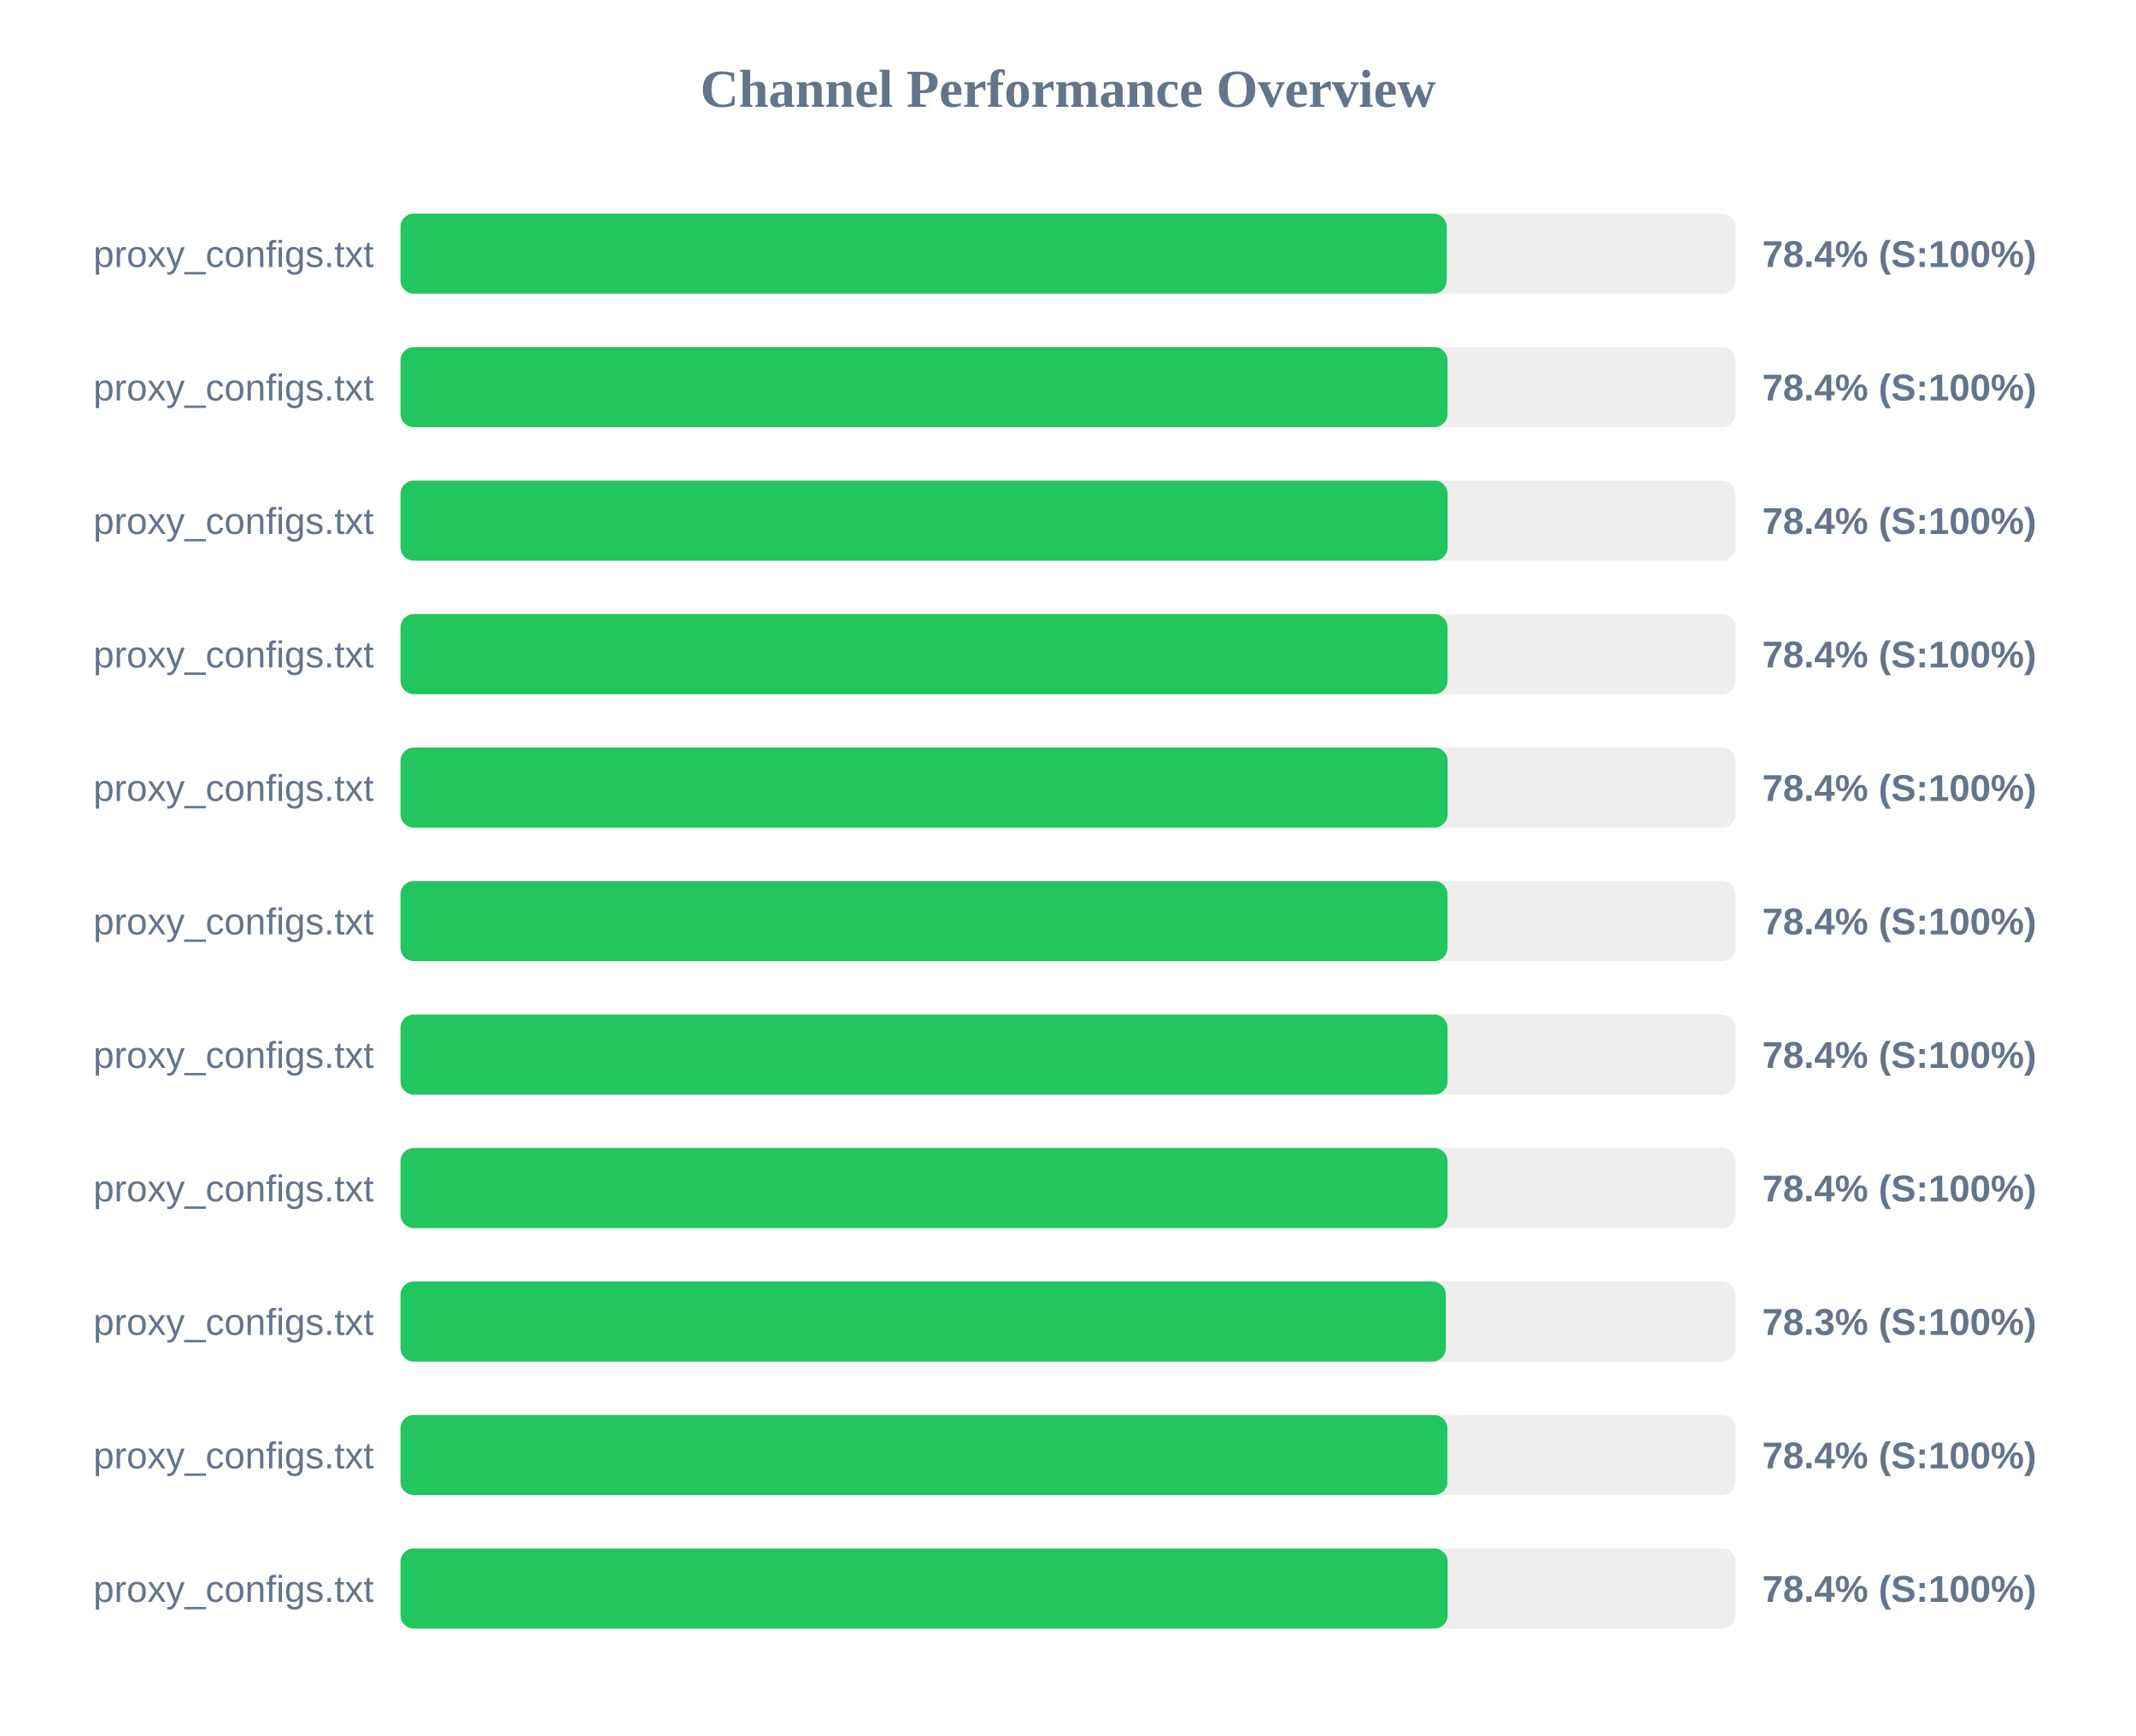
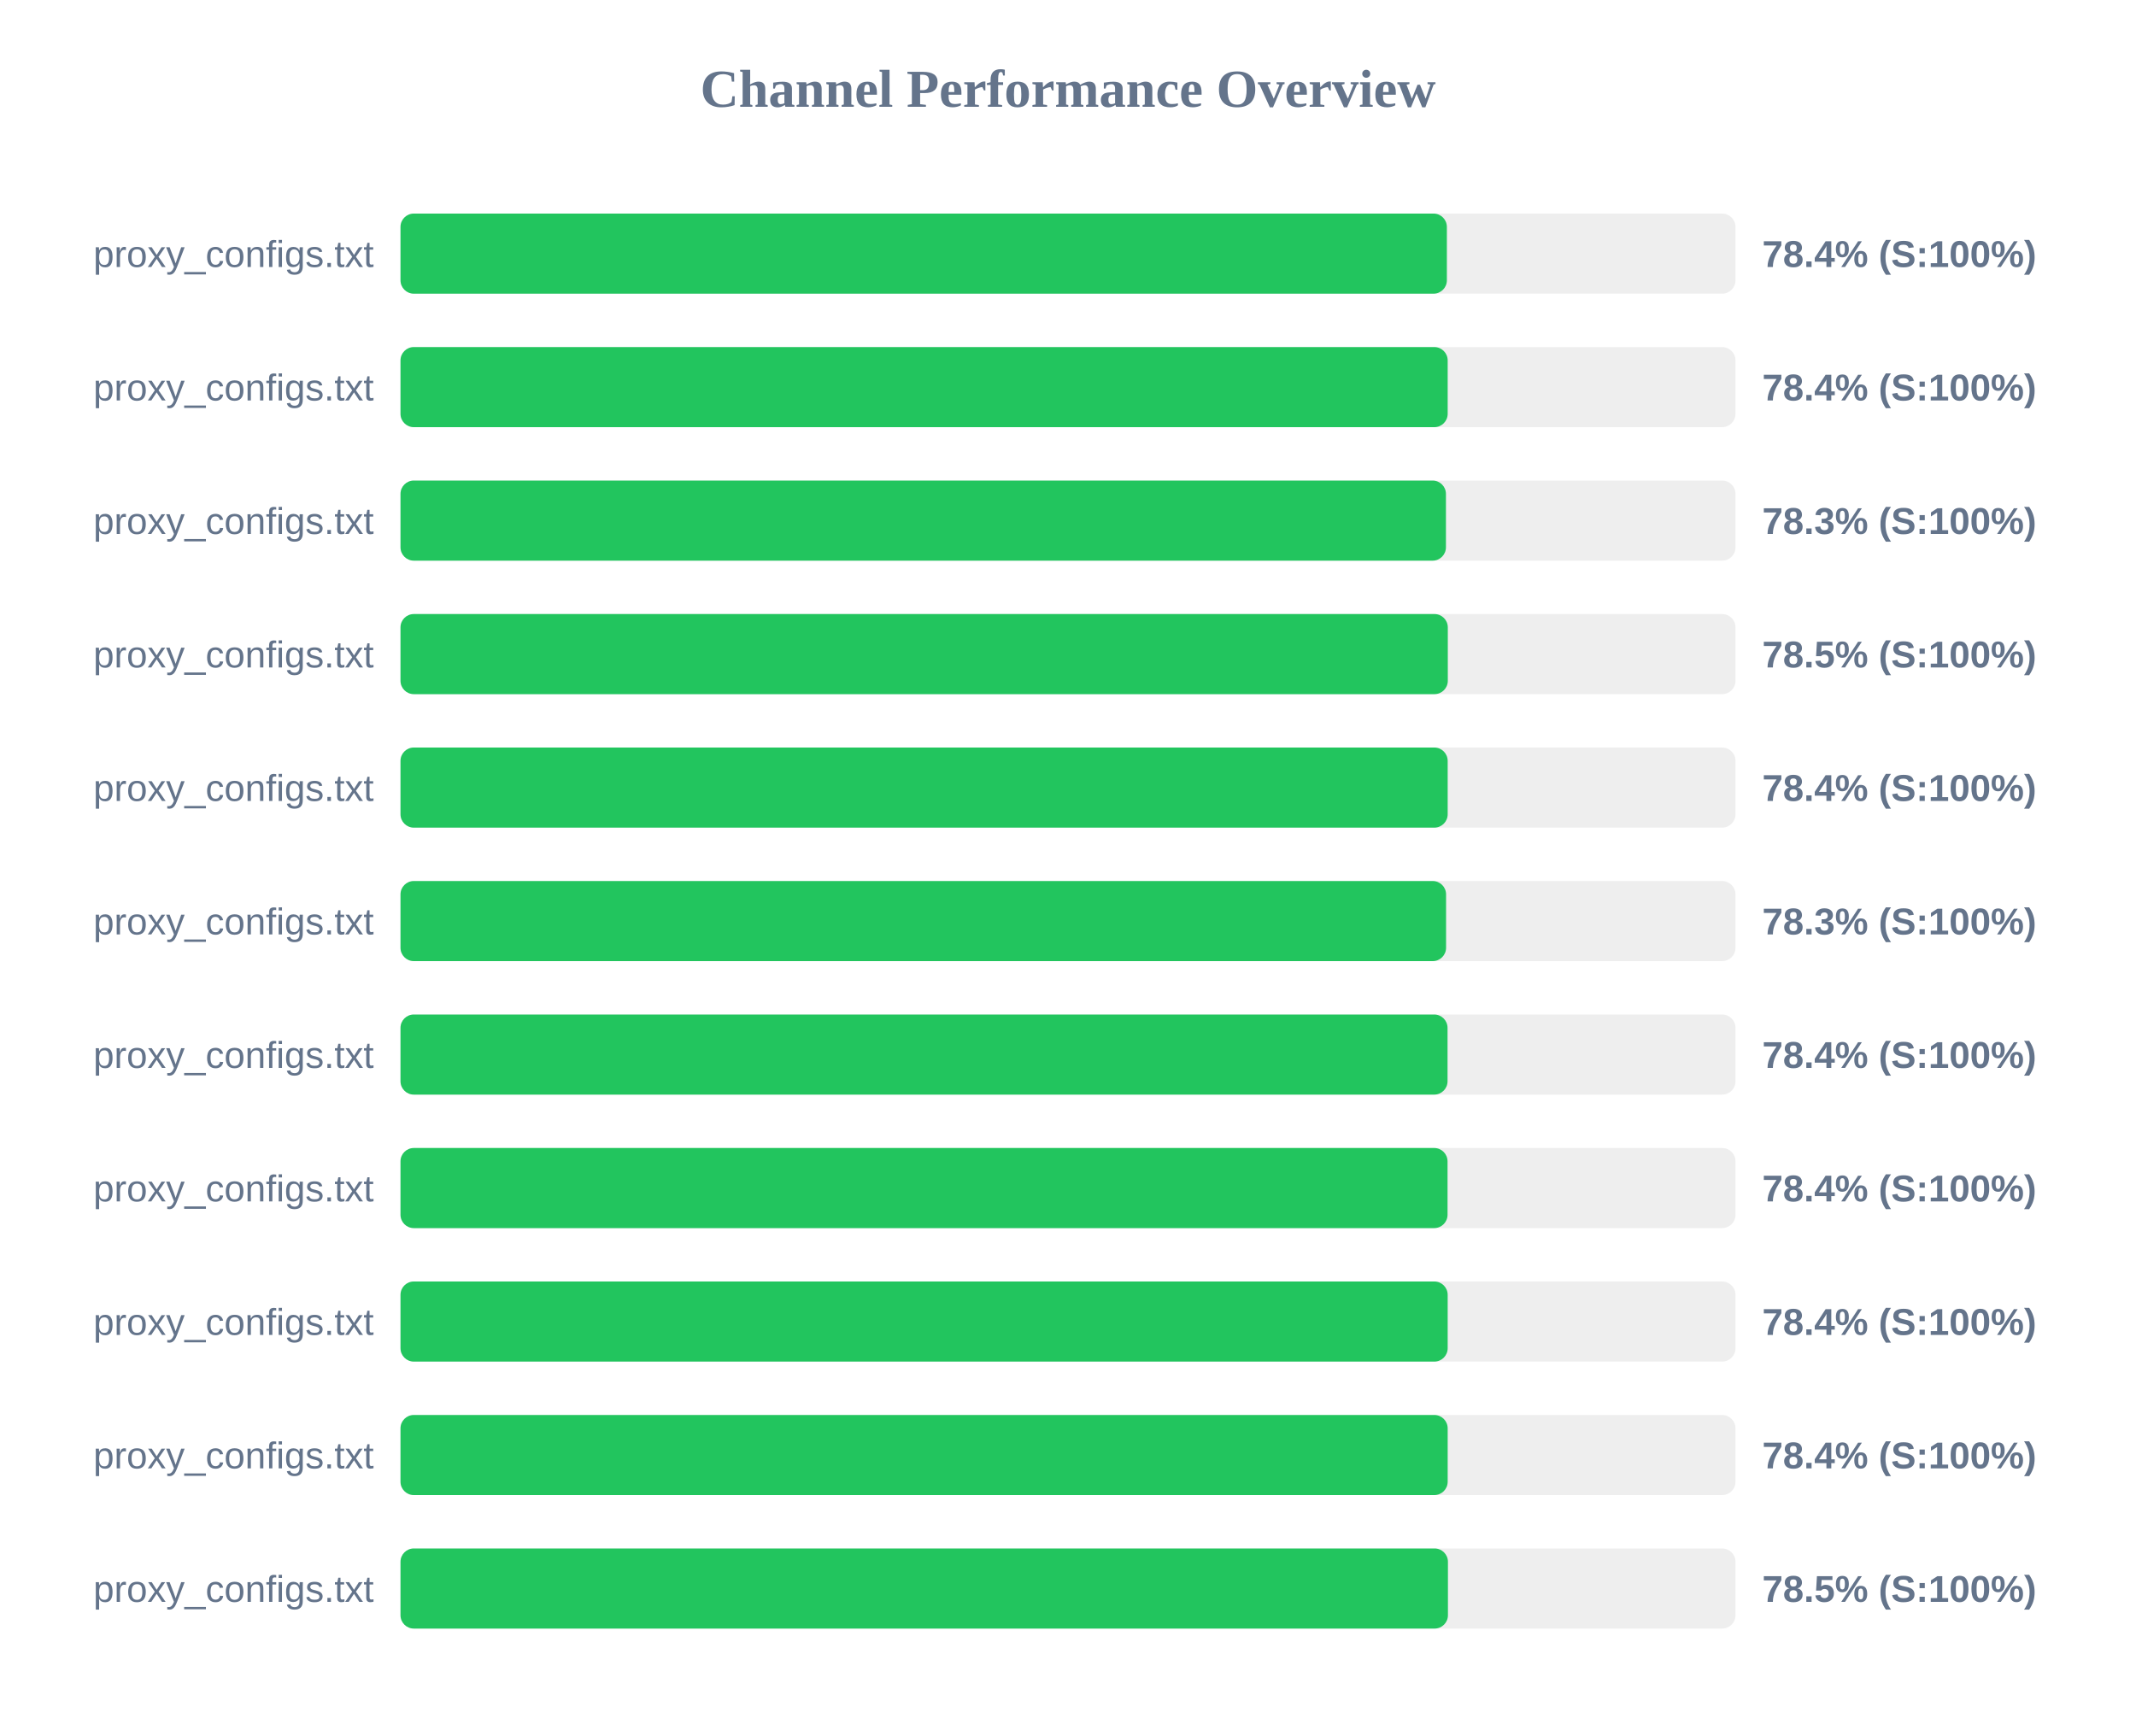
<svg xmlns="http://www.w3.org/2000/svg" width="800" height="650" version="1.1">
  <style>
        .row { font: 14px Arial; fill: #64748b; }
        .score { font: bold 14px Arial; fill: #64748b; }
    </style>
  <text x="400" y="40" text-anchor="middle" font-size="20px" font-weight="bold" fill="#64748b">Channel Performance Overview</text>
  <rect x="150" y="80" width="500" height="30" fill="#eee" rx="5" />
-   <rect x="150" y="80" width="391.85" height="30" fill="#22c55e" rx="5" />
+   <rect x="150" y="80" width="391.9" height="30" fill="#22c55e" rx="5" />
  <text x="140" y="100" text-anchor="end" class="row">proxy_configs.txt</text>
  <text x="660" y="100" text-anchor="start" class="score">78.4% (S:100%)</text>
  <rect x="150" y="130" width="500" height="30" fill="#eee" rx="5" />
-   <rect x="150" y="130" width="392.15" height="30" fill="#22c55e" rx="5" />
+   <rect x="150" y="130" width="392.2" height="30" fill="#22c55e" rx="5" />
  <text x="140" y="150" text-anchor="end" class="row">proxy_configs.txt</text>
  <text x="660" y="150" text-anchor="start" class="score">78.4% (S:100%)</text>
  <rect x="150" y="180" width="500" height="30" fill="#eee" rx="5" />
-   <rect x="150" y="180" width="392.2" height="30" fill="#22c55e" rx="5" />
+   <rect x="150" y="180" width="391.55" height="30" fill="#22c55e" rx="5" />
  <text x="140" y="200" text-anchor="end" class="row">proxy_configs.txt</text>
-   <text x="660" y="200" text-anchor="start" class="score">78.4% (S:100%)</text>
+   <text x="660" y="200" text-anchor="start" class="score">78.3% (S:100%)</text>
  <rect x="150" y="230" width="500" height="30" fill="#eee" rx="5" />
-   <rect x="150" y="230" width="392.15" height="30" fill="#22c55e" rx="5" />
+   <rect x="150" y="230" width="392.25" height="30" fill="#22c55e" rx="5" />
  <text x="140" y="250" text-anchor="end" class="row">proxy_configs.txt</text>
-   <text x="660" y="250" text-anchor="start" class="score">78.4% (S:100%)</text>
+   <text x="660" y="250" text-anchor="start" class="score">78.5% (S:100%)</text>
  <rect x="150" y="280" width="500" height="30" fill="#eee" rx="5" />
  <rect x="150" y="280" width="392.2" height="30" fill="#22c55e" rx="5" />
  <text x="140" y="300" text-anchor="end" class="row">proxy_configs.txt</text>
  <text x="660" y="300" text-anchor="start" class="score">78.4% (S:100%)</text>
  <rect x="150" y="330" width="500" height="30" fill="#eee" rx="5" />
-   <rect x="150" y="330" width="392.15" height="30" fill="#22c55e" rx="5" />
+   <rect x="150" y="330" width="391.6" height="30" fill="#22c55e" rx="5" />
  <text x="140" y="350" text-anchor="end" class="row">proxy_configs.txt</text>
-   <text x="660" y="350" text-anchor="start" class="score">78.4% (S:100%)</text>
+   <text x="660" y="350" text-anchor="start" class="score">78.3% (S:100%)</text>
  <rect x="150" y="380" width="500" height="30" fill="#eee" rx="5" />
  <rect x="150" y="380" width="392.15" height="30" fill="#22c55e" rx="5" />
  <text x="140" y="400" text-anchor="end" class="row">proxy_configs.txt</text>
  <text x="660" y="400" text-anchor="start" class="score">78.4% (S:100%)</text>
  <rect x="150" y="430" width="500" height="30" fill="#eee" rx="5" />
  <rect x="150" y="430" width="392.15" height="30" fill="#22c55e" rx="5" />
  <text x="140" y="450" text-anchor="end" class="row">proxy_configs.txt</text>
  <text x="660" y="450" text-anchor="start" class="score">78.4% (S:100%)</text>
  <rect x="150" y="480" width="500" height="30" fill="#eee" rx="5" />
-   <rect x="150" y="480" width="391.5" height="30" fill="#22c55e" rx="5" />
+   <rect x="150" y="480" width="392.2" height="30" fill="#22c55e" rx="5" />
  <text x="140" y="500" text-anchor="end" class="row">proxy_configs.txt</text>
-   <text x="660" y="500" text-anchor="start" class="score">78.3% (S:100%)</text>
+   <text x="660" y="500" text-anchor="start" class="score">78.4% (S:100%)</text>
  <rect x="150" y="530" width="500" height="30" fill="#eee" rx="5" />
-   <rect x="150" y="530" width="392.1" height="30" fill="#22c55e" rx="5" />
+   <rect x="150" y="530" width="392.2" height="30" fill="#22c55e" rx="5" />
  <text x="140" y="550" text-anchor="end" class="row">proxy_configs.txt</text>
  <text x="660" y="550" text-anchor="start" class="score">78.4% (S:100%)</text>
  <rect x="150" y="580" width="500" height="30" fill="#eee" rx="5" />
-   <rect x="150" y="580" width="392.2" height="30" fill="#22c55e" rx="5" />
+   <rect x="150" y="580" width="392.3" height="30" fill="#22c55e" rx="5" />
  <text x="140" y="600" text-anchor="end" class="row">proxy_configs.txt</text>
-   <text x="660" y="600" text-anchor="start" class="score">78.4% (S:100%)</text>
+   <text x="660" y="600" text-anchor="start" class="score">78.5% (S:100%)</text>
</svg>
